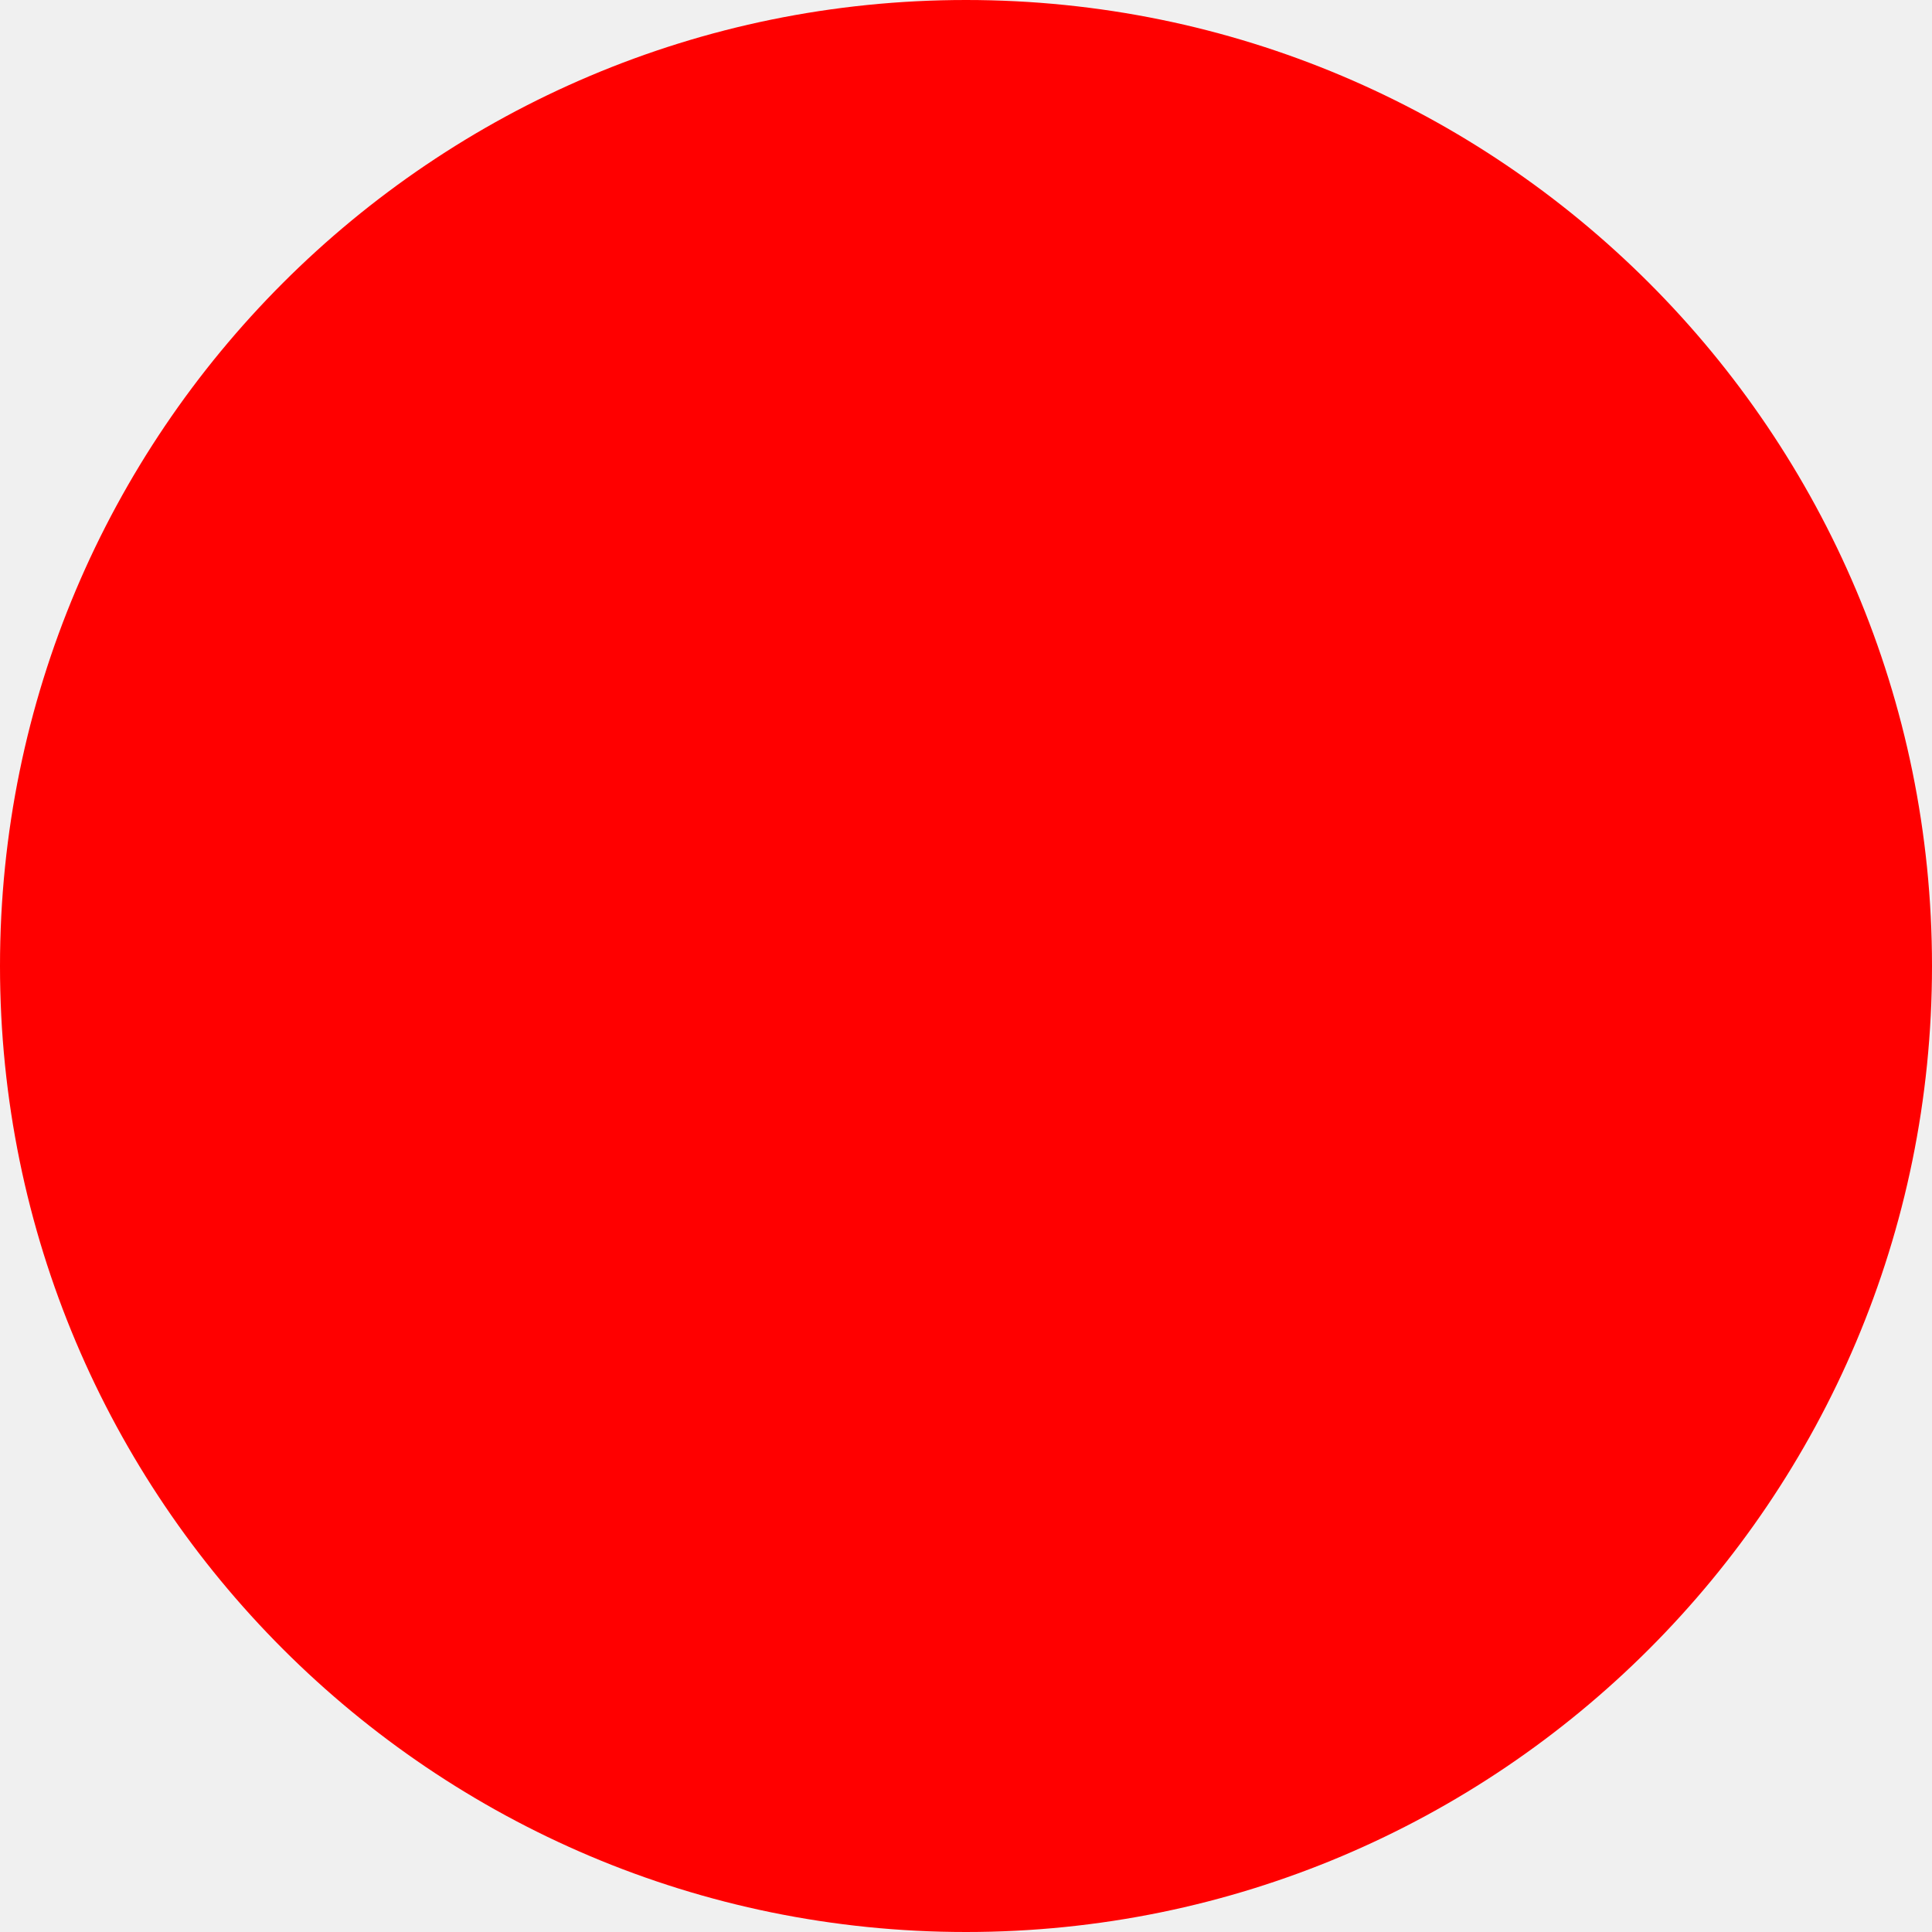
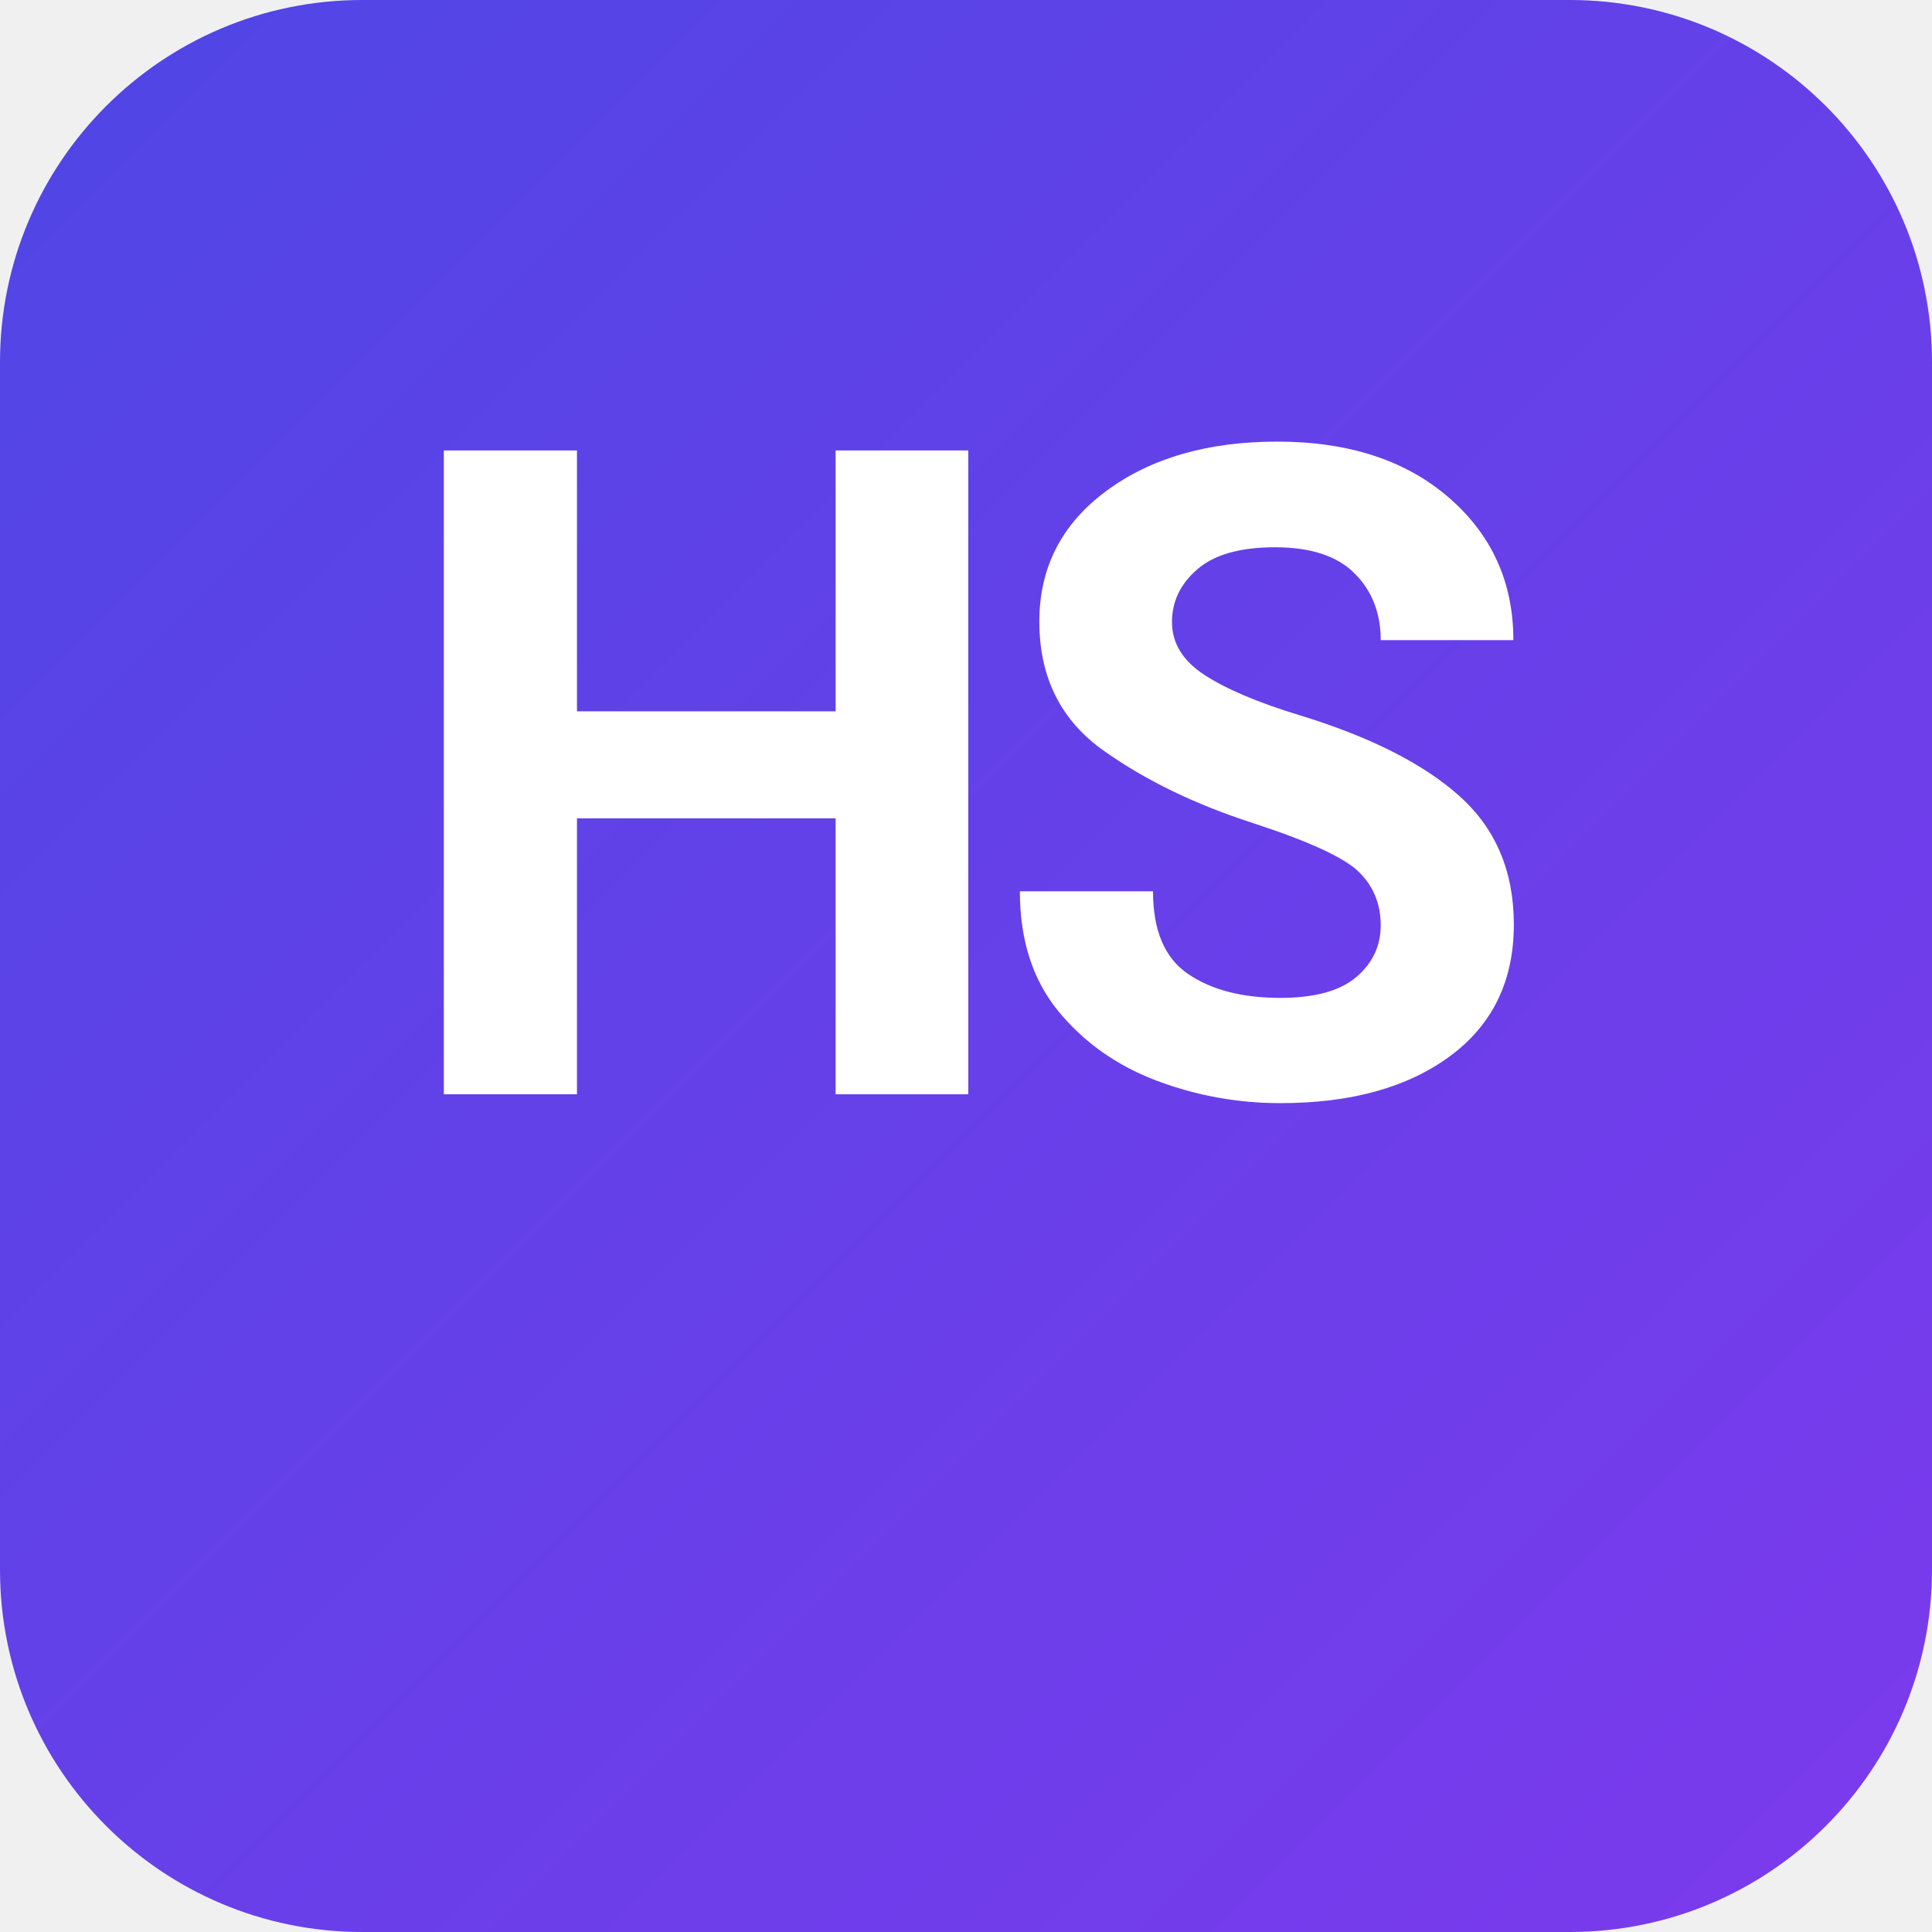
- <svg xmlns="http://www.w3.org/2000/svg" width="512" height="512">
-   <circle cx="256" cy="256" r="256" fill="red" />
+ <svg xmlns="http://www.w3.org/2000/svg" viewBox="0 0 512 512" width="512" height="512">
+   <defs>
+     <linearGradient id="bg" x1="0%" y1="0%" x2="100%" y2="100%">
+       <stop offset="0%" style="stop-color:#4F46E5" />
+       <stop offset="100%" style="stop-color:#7C3AED" />
+     </linearGradient>
+   </defs>
+   <rect width="512" height="512" rx="96" fill="url(#bg)" />
+   <text x="256" y="290" text-anchor="middle" font-family="system-ui,-apple-system,BlinkMacSystemFont,'Segoe UI',Roboto,sans-serif" font-weight="700" font-size="240" fill="white" letter-spacing="-10">HS</text>
</svg>
